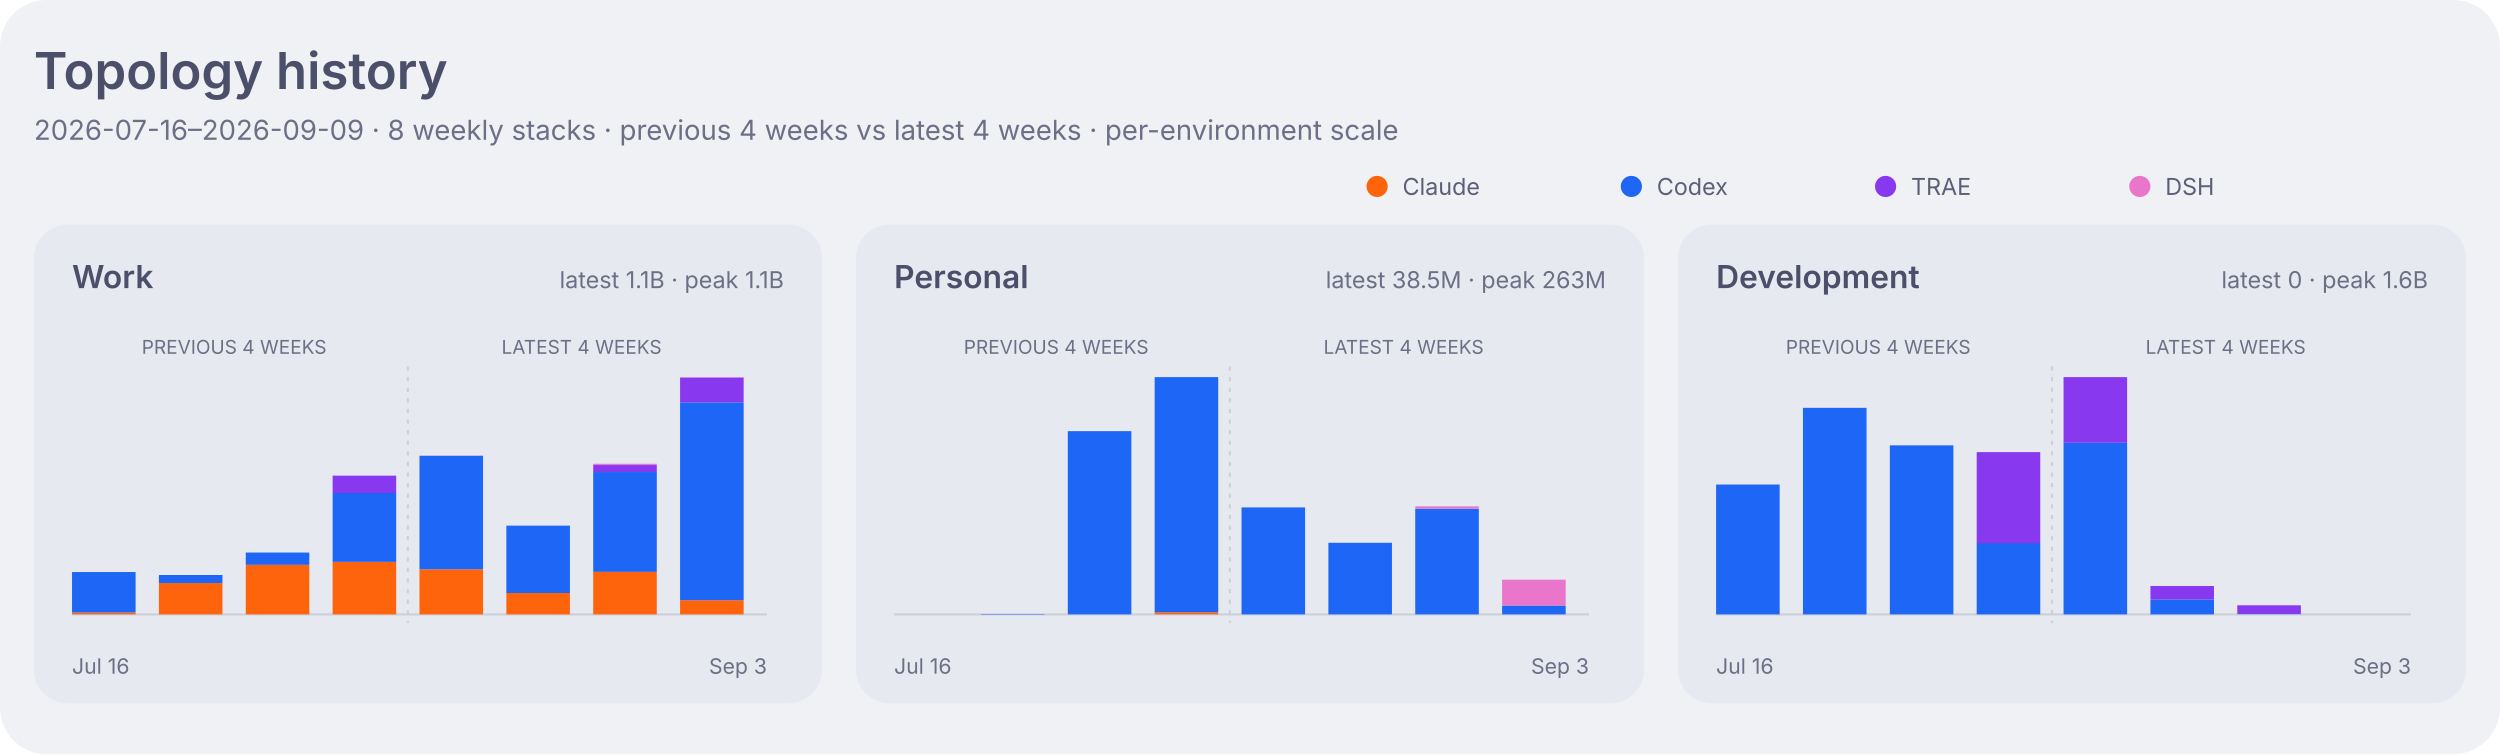
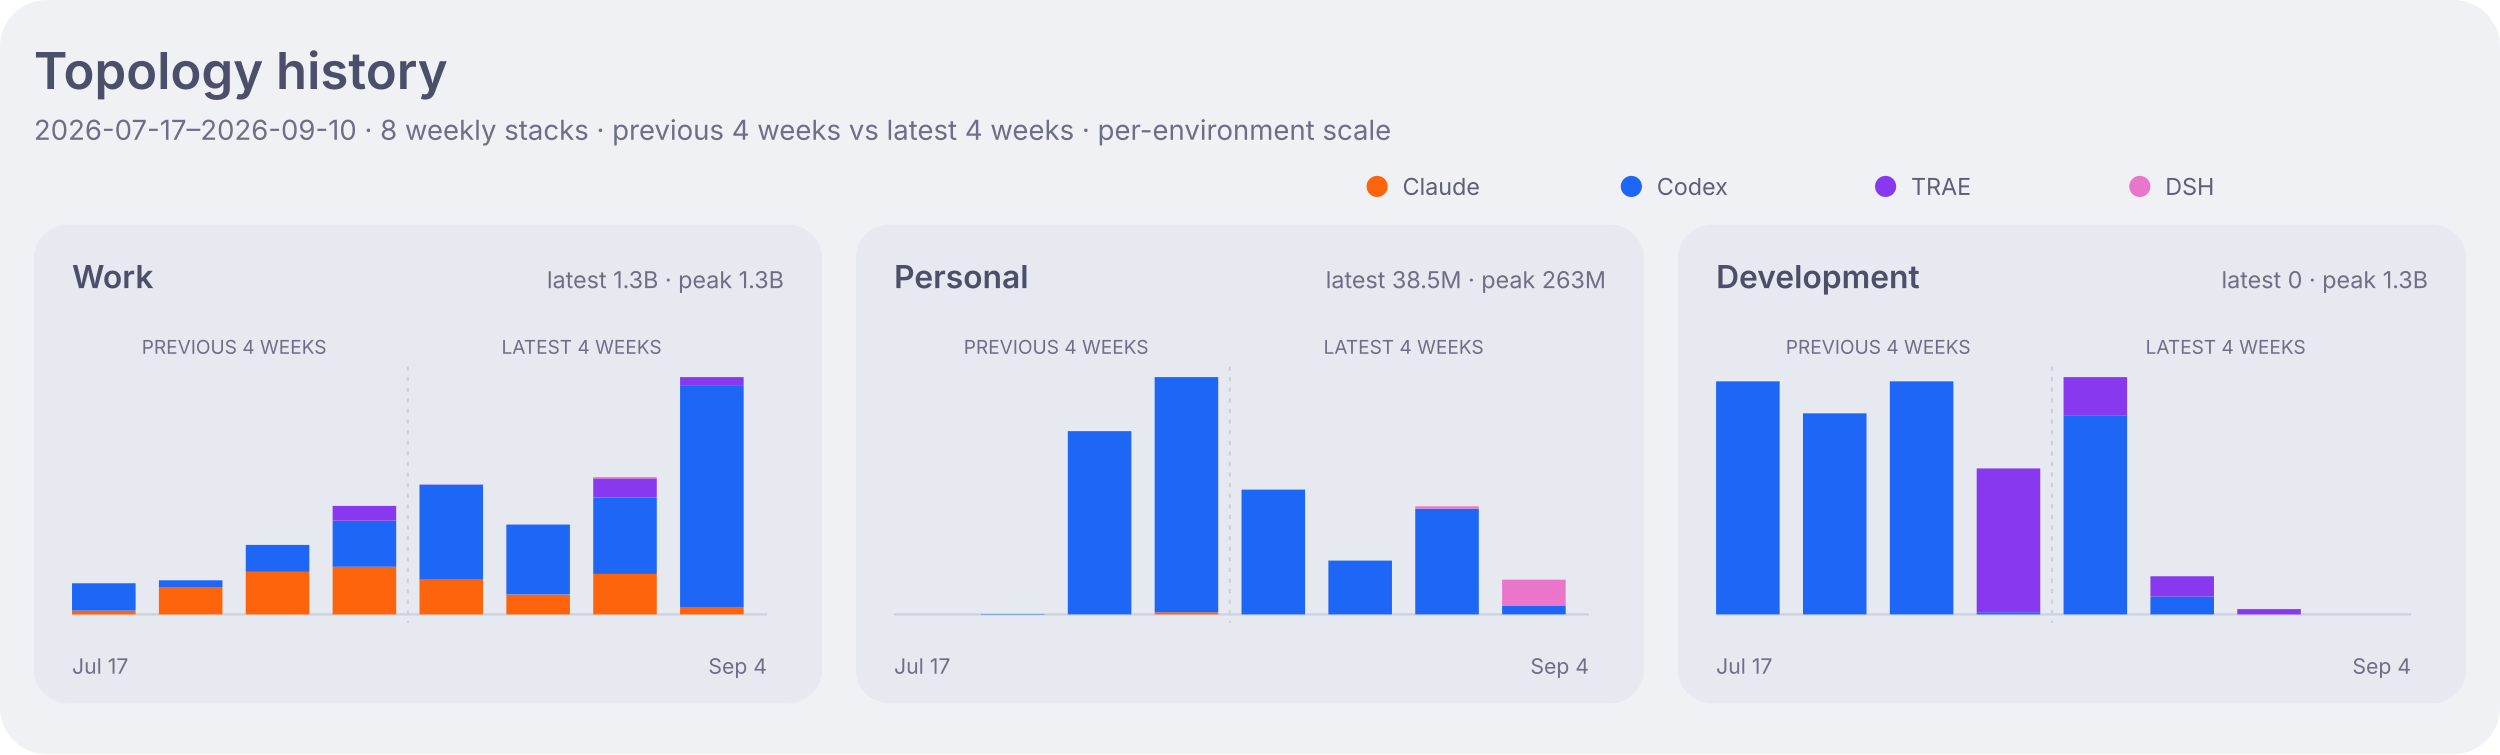
<svg xmlns="http://www.w3.org/2000/svg" width="1180" height="356" viewBox="0 0 1180 356" role="img" aria-labelledby="title desc">
  <style>
    .dashboard-background { fill: #eff1f5; }
    .dashboard-panel { fill: #e6e9ef; }
    .dashboard-primary { fill: #4c4f69; }
    .dashboard-secondary { fill: #5c5f77; }
    .dashboard-muted { fill: #6c6f85; }
    .dashboard-accent { fill: #179299; }
    .dashboard-border { stroke: #ccd0da; }
    .agent-claude { fill: #fe640b; }
    .agent-codex { fill: #1e66f5; }
    .agent-traex { fill: #8839ef; }
    .agent-dsh { fill: #ea76cb; }
    .agent-legacy { fill: #6c6f85; }
    .series-0 { fill: #1e66f5; }
    .series-1 { fill: #fe640b; }
    .series-2 { fill: #40a02b; }
    .series-3 { fill: #8839ef; }
    .series-other { fill: #9ca0b0; }
    .signal-level-1 { fill: #179299; fill-opacity: 0.22; }
    .signal-level-2 { fill: #179299; fill-opacity: 0.45; }
    .signal-level-3 { fill: #179299; fill-opacity: 0.68; }
    .signal-level-4 { fill: #179299; }
    .component-input { fill: #40a02b; }
    .component-output { fill: #df8e1d; }
    .component-cache-write { fill: #179299; }
    .component-cache-read { fill: #7287fd; }
    .heatmap-level-0 { fill: #ccd0da; }
    .heatmap-level-1 { fill: #179299; fill-opacity: 0.25; }
    .heatmap-level-2 { fill: #179299; fill-opacity: 0.5; }
    .heatmap-level-3 { fill: #179299; fill-opacity: 0.75; }
    .heatmap-level-4 { fill: #179299; }
    @media (prefers-color-scheme: dark) {
      .dashboard-background { fill: #1e1e2e; }
      .dashboard-panel { fill: #181825; }
      .dashboard-primary { fill: #cdd6f4; }
      .dashboard-secondary { fill: #bac2de; }
      .dashboard-muted { fill: #a6adc8; }
      .dashboard-accent { fill: #94e2d5; }
      .dashboard-border { stroke: #313244; }
      .agent-claude { fill: #fab387; }
      .agent-codex { fill: #89b4fa; }
      .agent-traex { fill: #cba6f7; }
      .agent-dsh { fill: #f5c2e7; }
      .agent-legacy { fill: #a6adc8; }
      .series-0 { fill: #89b4fa; }
      .series-1 { fill: #fab387; }
      .series-2 { fill: #a6e3a1; }
      .series-3 { fill: #cba6f7; }
      .series-other { fill: #7f849c; }
      .signal-level-1 { fill: #94e2d5; fill-opacity: 0.22; }
      .signal-level-2 { fill: #94e2d5; fill-opacity: 0.45; }
      .signal-level-3 { fill: #94e2d5; fill-opacity: 0.68; }
      .signal-level-4 { fill: #94e2d5; }
      .component-input { fill: #a6e3a1; }
      .component-output { fill: #f9e2af; }
      .component-cache-write { fill: #94e2d5; }
      .component-cache-read { fill: #b4befe; }
      .heatmap-level-0 { fill: #313244; }
      .heatmap-level-1 { fill: #94e2d5; fill-opacity: 0.25; }
      .heatmap-level-2 { fill: #94e2d5; fill-opacity: 0.5; }
      .heatmap-level-3 { fill: #94e2d5; fill-opacity: 0.75; }
      .heatmap-level-4 { fill: #94e2d5; }
    }
  </style>
  <rect class="dashboard-background" width="1180" height="356" rx="22" />
  <text class="dashboard-primary" x="16" y="42" font-family="-apple-system,BlinkMacSystemFont,Segoe UI,sans-serif" font-size="24" font-weight="600">Topology history</text>
-   <text class="dashboard-muted" x="16" y="66" font-family="-apple-system,BlinkMacSystemFont,Segoe UI,sans-serif" font-size="13">2026-07-16–2026-09-09 · 8 weekly stacks · previous 4 weeks vs latest 4 weeks · per-environment scale</text>
+   <text class="dashboard-muted" x="16" y="66" font-family="-apple-system,BlinkMacSystemFont,Segoe UI,sans-serif" font-size="13">2026-07-17–2026-09-10 · 8 weekly stacks · previous 4 weeks vs latest 4 weeks · per-environment scale</text>
  <circle class="agent-claude" cx="650" cy="88" r="5" />
  <text class="dashboard-secondary" x="662" y="92" font-family="-apple-system,BlinkMacSystemFont,Segoe UI,sans-serif" font-size="11">Claude</text>
  <circle class="agent-codex" cx="770" cy="88" r="5" />
  <text class="dashboard-secondary" x="782" y="92" font-family="-apple-system,BlinkMacSystemFont,Segoe UI,sans-serif" font-size="11">Codex</text>
  <circle class="agent-traex" cx="890" cy="88" r="5" />
  <text class="dashboard-secondary" x="902" y="92" font-family="-apple-system,BlinkMacSystemFont,Segoe UI,sans-serif" font-size="11">TRAE</text>
  <circle class="agent-dsh" cx="1010" cy="88" r="5" />
  <text class="dashboard-secondary" x="1022" y="92" font-family="-apple-system,BlinkMacSystemFont,Segoe UI,sans-serif" font-size="11">DSH</text>
  <rect class="dashboard-panel" x="16" y="106" width="372" height="226" rx="16" />
  <text class="dashboard-primary" x="34" y="136" font-family="-apple-system,BlinkMacSystemFont,Segoe UI,sans-serif" font-size="15" font-weight="600">Work</text>
-   <text class="dashboard-muted" x="370" y="136" text-anchor="end" font-family="-apple-system,BlinkMacSystemFont,Segoe UI,sans-serif" font-size="11">latest 1.1B · peak 1.1B</text>
+   <text class="dashboard-muted" x="370" y="136" text-anchor="end" font-family="-apple-system,BlinkMacSystemFont,Segoe UI,sans-serif" font-size="11">latest 1.3B · peak 1.3B</text>
  <line class="dashboard-border" x1="34" y1="290" x2="362" y2="290" stroke-width="1" />
  <text class="dashboard-muted" x="110.5" y="167" text-anchor="middle" font-family="-apple-system,BlinkMacSystemFont,Segoe UI,sans-serif" font-size="9">PREVIOUS 4 WEEKS</text>
  <text class="dashboard-muted" x="274.5" y="167" text-anchor="middle" font-family="-apple-system,BlinkMacSystemFont,Segoe UI,sans-serif" font-size="9">LATEST 4 WEEKS</text>
  <line class="dashboard-border" x1="192.5" y1="173" x2="192.5" y2="294" stroke-width="1" stroke-dasharray="2 3" />
-   <rect class="agent-claude" x="34" y="289.1" width="30" height="0.9" data-role="work" data-agent="claude" data-week="2026-07-16">
+   <rect class="agent-claude" x="34" y="288.2" width="30" height="1.8" data-role="work" data-agent="claude" data-week="2026-07-17">
    </rect>
-   <rect class="agent-codex" x="34" y="270.0" width="30" height="19.1" data-role="work" data-agent="codex" data-week="2026-07-16">
+   <rect class="agent-codex" x="34" y="275.3" width="30" height="12.9" data-role="work" data-agent="codex" data-week="2026-07-17">
    </rect>
-   <rect class="agent-claude" x="75" y="275.2" width="30" height="14.8" data-role="work" data-agent="claude" data-week="2026-07-23">
+   <rect class="agent-claude" x="75" y="277.3" width="30" height="12.7" data-role="work" data-agent="claude" data-week="2026-07-24">
    </rect>
-   <rect class="agent-codex" x="75" y="271.4" width="30" height="3.8" data-role="work" data-agent="codex" data-week="2026-07-23">
+   <rect class="agent-codex" x="75" y="273.9" width="30" height="3.4" data-role="work" data-agent="codex" data-week="2026-07-24">
    </rect>
-   <rect class="agent-claude" x="116" y="266.6" width="30" height="23.4" data-role="work" data-agent="claude" data-week="2026-07-30">
+   <rect class="agent-claude" x="116" y="269.9" width="30" height="20.1" data-role="work" data-agent="claude" data-week="2026-07-31">
    </rect>
-   <rect class="agent-codex" x="116" y="260.8" width="30" height="5.8" data-role="work" data-agent="codex" data-week="2026-07-30">
+   <rect class="agent-codex" x="116" y="257.2" width="30" height="12.7" data-role="work" data-agent="codex" data-week="2026-07-31">
    </rect>
-   <rect class="agent-claude" x="157" y="265.2" width="30" height="24.8" data-role="work" data-agent="claude" data-week="2026-08-06">
+   <rect class="agent-claude" x="157" y="267.5" width="30" height="22.5" data-role="work" data-agent="claude" data-week="2026-08-07">
    </rect>
-   <rect class="agent-codex" x="157" y="232.6" width="30" height="32.6" data-role="work" data-agent="codex" data-week="2026-08-06">
+   <rect class="agent-codex" x="157" y="245.9" width="30" height="21.6" data-role="work" data-agent="codex" data-week="2026-08-07">
    </rect>
-   <rect class="agent-traex" x="157" y="224.5" width="30" height="8.2" data-role="work" data-agent="traex" data-week="2026-08-06">
+   <rect class="agent-traex" x="157" y="238.8" width="30" height="7.0" data-role="work" data-agent="traex" data-week="2026-08-07">
    </rect>
-   <rect class="agent-claude" x="198" y="268.7" width="30" height="21.3" data-role="work" data-agent="claude" data-week="2026-08-13">
+   <rect class="agent-claude" x="198" y="273.6" width="30" height="16.4" data-role="work" data-agent="claude" data-week="2026-08-14">
    </rect>
-   <rect class="agent-codex" x="198" y="215.2" width="30" height="53.5" data-role="work" data-agent="codex" data-week="2026-08-13">
+   <rect class="agent-codex" x="198" y="228.8" width="30" height="44.8" data-role="work" data-agent="codex" data-week="2026-08-14">
    </rect>
-   <rect class="agent-traex" x="198" y="215.1" width="30" height="0.1" data-role="work" data-agent="traex" data-week="2026-08-13">
+   <rect class="agent-traex" x="198" y="228.7" width="30" height="0.1" data-role="work" data-agent="traex" data-week="2026-08-14">
    </rect>
-   <rect class="agent-claude" x="239" y="279.9" width="30" height="10.1" data-role="work" data-agent="claude" data-week="2026-08-20">
+   <rect class="agent-claude" x="239" y="280.7" width="30" height="9.3" data-role="work" data-agent="claude" data-week="2026-08-21">
    </rect>
-   <rect class="agent-codex" x="239" y="248.1" width="30" height="31.8" data-role="work" data-agent="codex" data-week="2026-08-20">
+   <rect class="agent-codex" x="239" y="247.6" width="30" height="33.0" data-role="work" data-agent="codex" data-week="2026-08-21">
    </rect>
-   <rect class="agent-traex" x="239" y="248.1" width="30" height="0.0" data-role="work" data-agent="traex" data-week="2026-08-20">
+   <rect class="agent-traex" x="239" y="247.6" width="30" height="0.0" data-role="work" data-agent="traex" data-week="2026-08-21">
    </rect>
-   <rect class="agent-claude" x="280" y="269.8" width="30" height="20.2" data-role="work" data-agent="claude" data-week="2026-08-27">
+   <rect class="agent-claude" x="280" y="270.9" width="30" height="19.1" data-role="work" data-agent="claude" data-week="2026-08-28">
    </rect>
-   <rect class="agent-codex" x="280" y="222.8" width="30" height="47.1" data-role="work" data-agent="codex" data-week="2026-08-27">
+   <rect class="agent-codex" x="280" y="235.0" width="30" height="35.9" data-role="work" data-agent="codex" data-week="2026-08-28">
    </rect>
-   <rect class="agent-traex" x="280" y="219.5" width="30" height="3.3" data-role="work" data-agent="traex" data-week="2026-08-27">
+   <rect class="agent-traex" x="280" y="225.8" width="30" height="9.1" data-role="work" data-agent="traex" data-week="2026-08-28">
    </rect>
-   <rect class="agent-dsh" x="280" y="218.9" width="30" height="0.6" data-role="work" data-agent="dsh" data-week="2026-08-27">
+   <rect class="agent-dsh" x="280" y="225.2" width="30" height="0.7" data-role="work" data-agent="dsh" data-week="2026-08-28">
    </rect>
-   <rect class="agent-claude" x="321" y="283.3" width="30" height="6.7" data-role="work" data-agent="claude" data-week="2026-09-03">
+   <rect class="agent-claude" x="321" y="286.5" width="30" height="3.5" data-role="work" data-agent="claude" data-week="2026-09-04">
    </rect>
-   <rect class="agent-codex" x="321" y="189.9" width="30" height="93.4" data-role="work" data-agent="codex" data-week="2026-09-03">
+   <rect class="agent-codex" x="321" y="181.8" width="30" height="104.7" data-role="work" data-agent="codex" data-week="2026-09-04">
    </rect>
-   <rect class="agent-traex" x="321" y="178.2" width="30" height="11.7" data-role="work" data-agent="traex" data-week="2026-09-03">
+   <rect class="agent-traex" x="321" y="178.0" width="30" height="3.8" data-role="work" data-agent="traex" data-week="2026-09-04">
    </rect>
-   <rect class="agent-dsh" x="321" y="178.0" width="30" height="0.2" data-role="work" data-agent="dsh" data-week="2026-09-03">
+   <rect class="agent-dsh" x="321" y="178.0" width="30" height="0.0" data-role="work" data-agent="dsh" data-week="2026-09-04">
    </rect>
-   <text class="dashboard-muted" x="34" y="318" font-family="-apple-system,BlinkMacSystemFont,Segoe UI,sans-serif" font-size="10">Jul 16</text>
-   <text class="dashboard-muted" x="362" y="318" text-anchor="end" font-family="-apple-system,BlinkMacSystemFont,Segoe UI,sans-serif" font-size="10">Sep 3</text>
+   <text class="dashboard-muted" x="34" y="318" font-family="-apple-system,BlinkMacSystemFont,Segoe UI,sans-serif" font-size="10">Jul 17</text>
+   <text class="dashboard-muted" x="362" y="318" text-anchor="end" font-family="-apple-system,BlinkMacSystemFont,Segoe UI,sans-serif" font-size="10">Sep 4</text>
  <rect class="dashboard-panel" x="404" y="106" width="372" height="226" rx="16" />
  <text class="dashboard-primary" x="422" y="136" font-family="-apple-system,BlinkMacSystemFont,Segoe UI,sans-serif" font-size="15" font-weight="600">Personal</text>
  <text class="dashboard-muted" x="758" y="136" text-anchor="end" font-family="-apple-system,BlinkMacSystemFont,Segoe UI,sans-serif" font-size="11">latest 38.5M · peak 263M</text>
  <line class="dashboard-border" x1="422" y1="290" x2="750" y2="290" stroke-width="1" />
  <text class="dashboard-muted" x="498.5" y="167" text-anchor="middle" font-family="-apple-system,BlinkMacSystemFont,Segoe UI,sans-serif" font-size="9">PREVIOUS 4 WEEKS</text>
  <text class="dashboard-muted" x="662.5" y="167" text-anchor="middle" font-family="-apple-system,BlinkMacSystemFont,Segoe UI,sans-serif" font-size="9">LATEST 4 WEEKS</text>
  <line class="dashboard-border" x1="580.5" y1="173" x2="580.5" y2="294" stroke-width="1" stroke-dasharray="2 3" />
-   <rect class="agent-codex" x="463" y="289.8" width="30" height="0.2" data-role="personal" data-agent="codex" data-week="2026-07-23">
+   <rect class="agent-codex" x="463" y="289.8" width="30" height="0.2" data-role="personal" data-agent="codex" data-week="2026-07-24">
    </rect>
-   <rect class="agent-codex" x="504" y="203.5" width="30" height="86.5" data-role="personal" data-agent="codex" data-week="2026-07-30">
+   <rect class="agent-codex" x="504" y="203.5" width="30" height="86.5" data-role="personal" data-agent="codex" data-week="2026-07-31">
    </rect>
-   <rect class="agent-claude" x="545" y="289.0" width="30" height="1.0" data-role="personal" data-agent="claude" data-week="2026-08-06">
+   <rect class="agent-claude" x="545" y="289.0" width="30" height="1.0" data-role="personal" data-agent="claude" data-week="2026-08-07">
    </rect>
-   <rect class="agent-codex" x="545" y="178.0" width="30" height="111.0" data-role="personal" data-agent="codex" data-week="2026-08-06">
+   <rect class="agent-codex" x="545" y="178.0" width="30" height="111.0" data-role="personal" data-agent="codex" data-week="2026-08-07">
    </rect>
-   <rect class="agent-codex" x="586" y="239.5" width="30" height="50.5" data-role="personal" data-agent="codex" data-week="2026-08-13">
+   <rect class="agent-codex" x="586" y="231.1" width="30" height="58.9" data-role="personal" data-agent="codex" data-week="2026-08-14">
    </rect>
-   <rect class="agent-codex" x="627" y="256.2" width="30" height="33.8" data-role="personal" data-agent="codex" data-week="2026-08-20">
+   <rect class="agent-codex" x="627" y="264.6" width="30" height="25.4" data-role="personal" data-agent="codex" data-week="2026-08-21">
    </rect>
-   <rect class="agent-codex" x="668" y="240.1" width="30" height="49.9" data-role="personal" data-agent="codex" data-week="2026-08-27">
+   <rect class="agent-codex" x="668" y="240.1" width="30" height="49.9" data-role="personal" data-agent="codex" data-week="2026-08-28">
    </rect>
-   <rect class="agent-dsh" x="668" y="239.0" width="30" height="1.1" data-role="personal" data-agent="dsh" data-week="2026-08-27">
+   <rect class="agent-dsh" x="668" y="239.0" width="30" height="1.1" data-role="personal" data-agent="dsh" data-week="2026-08-28">
    </rect>
-   <rect class="agent-codex" x="709" y="285.8" width="30" height="4.2" data-role="personal" data-agent="codex" data-week="2026-09-03">
+   <rect class="agent-codex" x="709" y="285.8" width="30" height="4.2" data-role="personal" data-agent="codex" data-week="2026-09-04">
    </rect>
-   <rect class="agent-dsh" x="709" y="273.6" width="30" height="12.2" data-role="personal" data-agent="dsh" data-week="2026-09-03">
+   <rect class="agent-dsh" x="709" y="273.6" width="30" height="12.2" data-role="personal" data-agent="dsh" data-week="2026-09-04">
    </rect>
-   <text class="dashboard-muted" x="422" y="318" font-family="-apple-system,BlinkMacSystemFont,Segoe UI,sans-serif" font-size="10">Jul 16</text>
-   <text class="dashboard-muted" x="750" y="318" text-anchor="end" font-family="-apple-system,BlinkMacSystemFont,Segoe UI,sans-serif" font-size="10">Sep 3</text>
+   <text class="dashboard-muted" x="422" y="318" font-family="-apple-system,BlinkMacSystemFont,Segoe UI,sans-serif" font-size="10">Jul 17</text>
+   <text class="dashboard-muted" x="750" y="318" text-anchor="end" font-family="-apple-system,BlinkMacSystemFont,Segoe UI,sans-serif" font-size="10">Sep 4</text>
  <rect class="dashboard-panel" x="792" y="106" width="372" height="226" rx="16" />
  <text class="dashboard-primary" x="810" y="136" font-family="-apple-system,BlinkMacSystemFont,Segoe UI,sans-serif" font-size="15" font-weight="600">Development</text>
-   <text class="dashboard-muted" x="1146" y="136" text-anchor="end" font-family="-apple-system,BlinkMacSystemFont,Segoe UI,sans-serif" font-size="11">latest 0 · peak 1.6B</text>
+   <text class="dashboard-muted" x="1146" y="136" text-anchor="end" font-family="-apple-system,BlinkMacSystemFont,Segoe UI,sans-serif" font-size="11">latest 0 · peak 1.3B</text>
  <line class="dashboard-border" x1="810" y1="290" x2="1138" y2="290" stroke-width="1" />
  <text class="dashboard-muted" x="886.5" y="167" text-anchor="middle" font-family="-apple-system,BlinkMacSystemFont,Segoe UI,sans-serif" font-size="9">PREVIOUS 4 WEEKS</text>
  <text class="dashboard-muted" x="1050.5" y="167" text-anchor="middle" font-family="-apple-system,BlinkMacSystemFont,Segoe UI,sans-serif" font-size="9">LATEST 4 WEEKS</text>
  <line class="dashboard-border" x1="968.5" y1="173" x2="968.5" y2="294" stroke-width="1" stroke-dasharray="2 3" />
-   <rect class="agent-codex" x="810" y="228.7" width="30" height="61.3" data-role="development" data-agent="codex" data-week="2026-07-16">
+   <rect class="agent-codex" x="810" y="180.0" width="30" height="110.0" data-role="development" data-agent="codex" data-week="2026-07-17">
    </rect>
-   <rect class="agent-codex" x="851" y="192.5" width="30" height="97.5" data-role="development" data-agent="codex" data-week="2026-07-23">
+   <rect class="agent-codex" x="851" y="195.1" width="30" height="94.9" data-role="development" data-agent="codex" data-week="2026-07-24">
    </rect>
-   <rect class="agent-codex" x="892" y="210.2" width="30" height="79.8" data-role="development" data-agent="codex" data-week="2026-07-30">
+   <rect class="agent-codex" x="892" y="180.0" width="30" height="110.0" data-role="development" data-agent="codex" data-week="2026-07-31">
    </rect>
-   <rect class="agent-codex" x="933" y="256.3" width="30" height="33.7" data-role="development" data-agent="codex" data-week="2026-08-06">
+   <rect class="agent-codex" x="933" y="289.0" width="30" height="1.0" data-role="development" data-agent="codex" data-week="2026-08-07">
    </rect>
-   <rect class="agent-traex" x="933" y="213.4" width="30" height="43.0" data-role="development" data-agent="traex" data-week="2026-08-06">
+   <rect class="agent-traex" x="933" y="221.1" width="30" height="67.9" data-role="development" data-agent="traex" data-week="2026-08-07">
    </rect>
-   <rect class="agent-codex" x="974" y="209.0" width="30" height="81.0" data-role="development" data-agent="codex" data-week="2026-08-13">
+   <rect class="agent-codex" x="974" y="196.0" width="30" height="94.0" data-role="development" data-agent="codex" data-week="2026-08-14">
    </rect>
-   <rect class="agent-traex" x="974" y="178.0" width="30" height="31.0" data-role="development" data-agent="traex" data-week="2026-08-13">
+   <rect class="agent-traex" x="974" y="178.0" width="30" height="18.0" data-role="development" data-agent="traex" data-week="2026-08-14">
    </rect>
-   <rect class="agent-codex" x="1015" y="282.9" width="30" height="7.1" data-role="development" data-agent="codex" data-week="2026-08-20">
+   <rect class="agent-codex" x="1015" y="281.6" width="30" height="8.4" data-role="development" data-agent="codex" data-week="2026-08-21">
    </rect>
-   <rect class="agent-traex" x="1015" y="276.6" width="30" height="6.3" data-role="development" data-agent="traex" data-week="2026-08-20">
+   <rect class="agent-traex" x="1015" y="272.0" width="30" height="9.6" data-role="development" data-agent="traex" data-week="2026-08-21">
    </rect>
-   <rect class="agent-codex" x="1056" y="289.9" width="30" height="0.1" data-role="development" data-agent="codex" data-week="2026-08-27">
+   <rect class="agent-traex" x="1056" y="287.5" width="30" height="2.5" data-role="development" data-agent="traex" data-week="2026-08-28">
    </rect>
-   <rect class="agent-traex" x="1056" y="285.7" width="30" height="4.1" data-role="development" data-agent="traex" data-week="2026-08-27">
-     </rect>
-   <text class="dashboard-muted" x="810" y="318" font-family="-apple-system,BlinkMacSystemFont,Segoe UI,sans-serif" font-size="10">Jul 16</text>
-   <text class="dashboard-muted" x="1138" y="318" text-anchor="end" font-family="-apple-system,BlinkMacSystemFont,Segoe UI,sans-serif" font-size="10">Sep 3</text>
+   <text class="dashboard-muted" x="810" y="318" font-family="-apple-system,BlinkMacSystemFont,Segoe UI,sans-serif" font-size="10">Jul 17</text>
+   <text class="dashboard-muted" x="1138" y="318" text-anchor="end" font-family="-apple-system,BlinkMacSystemFont,Segoe UI,sans-serif" font-size="10">Sep 4</text>
</svg>
